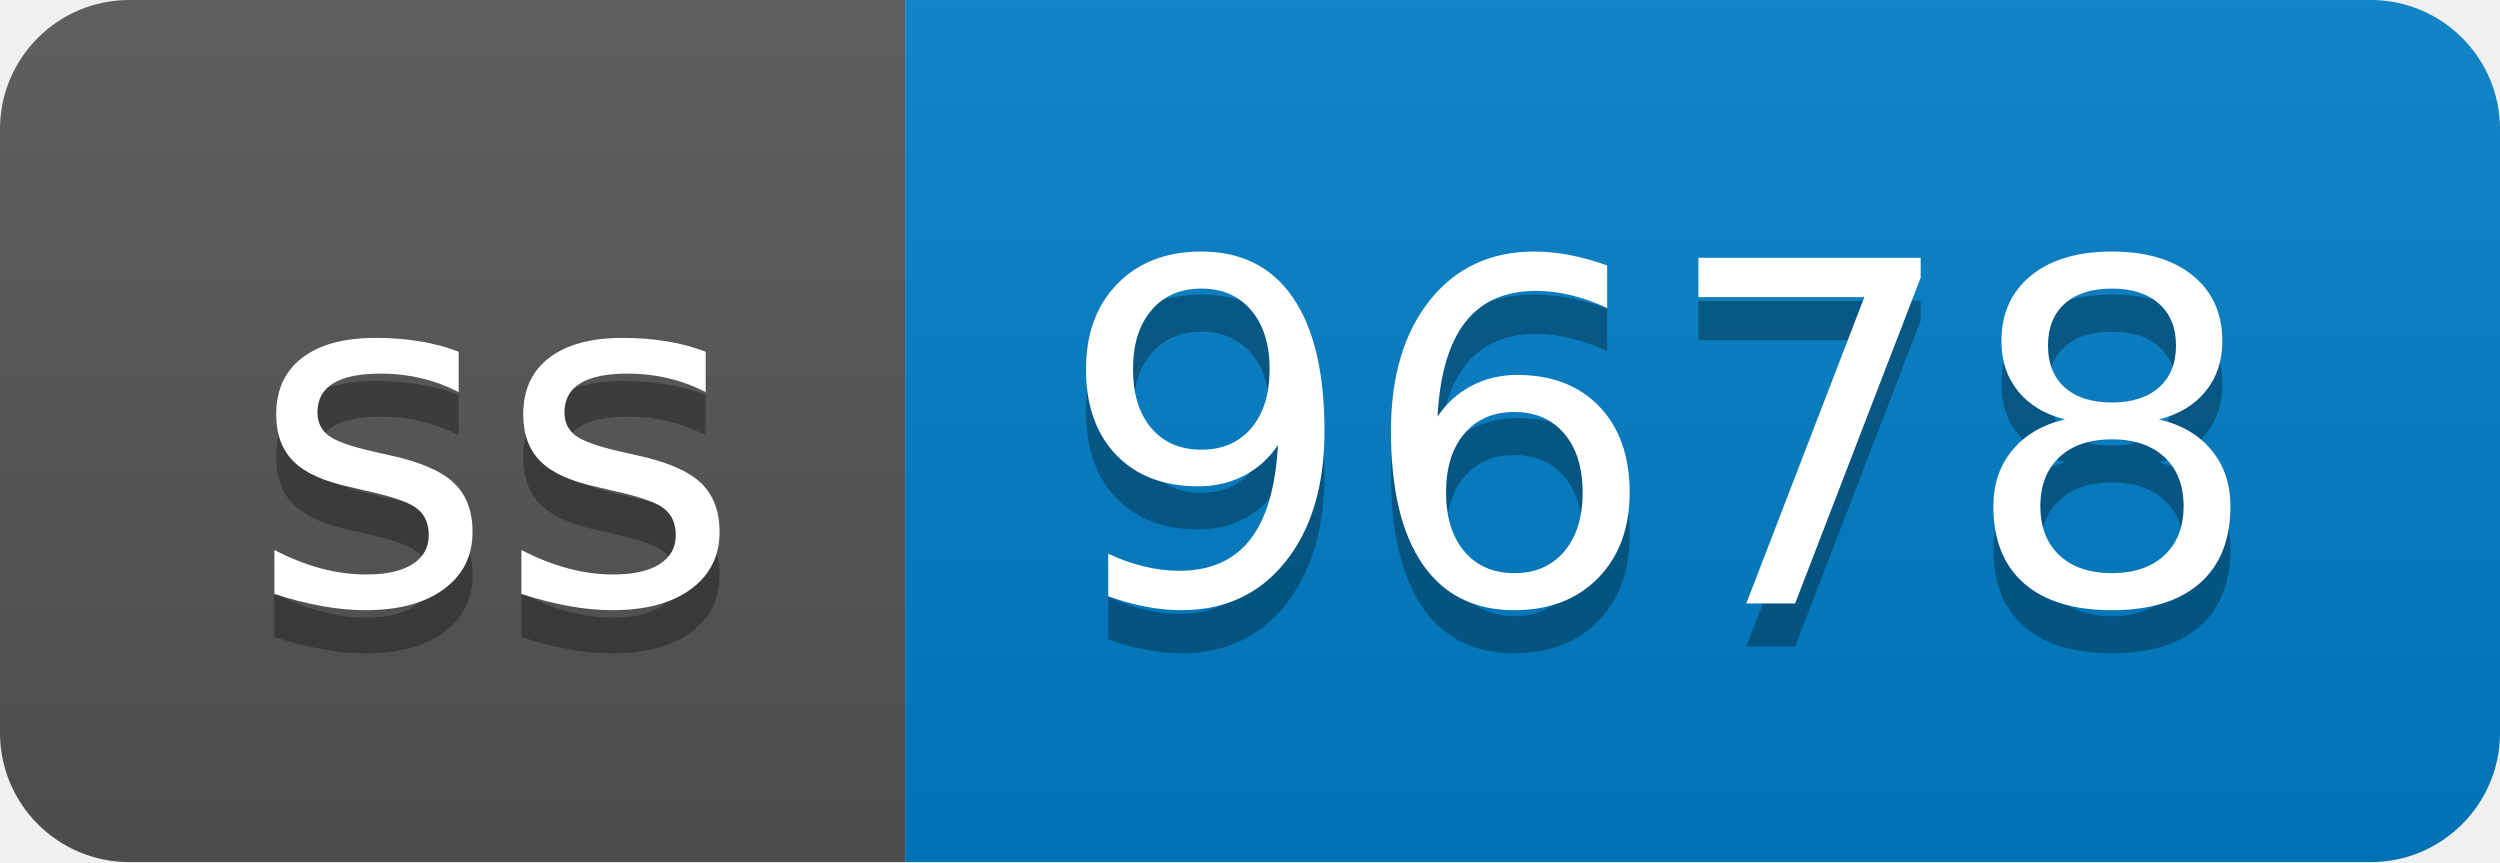
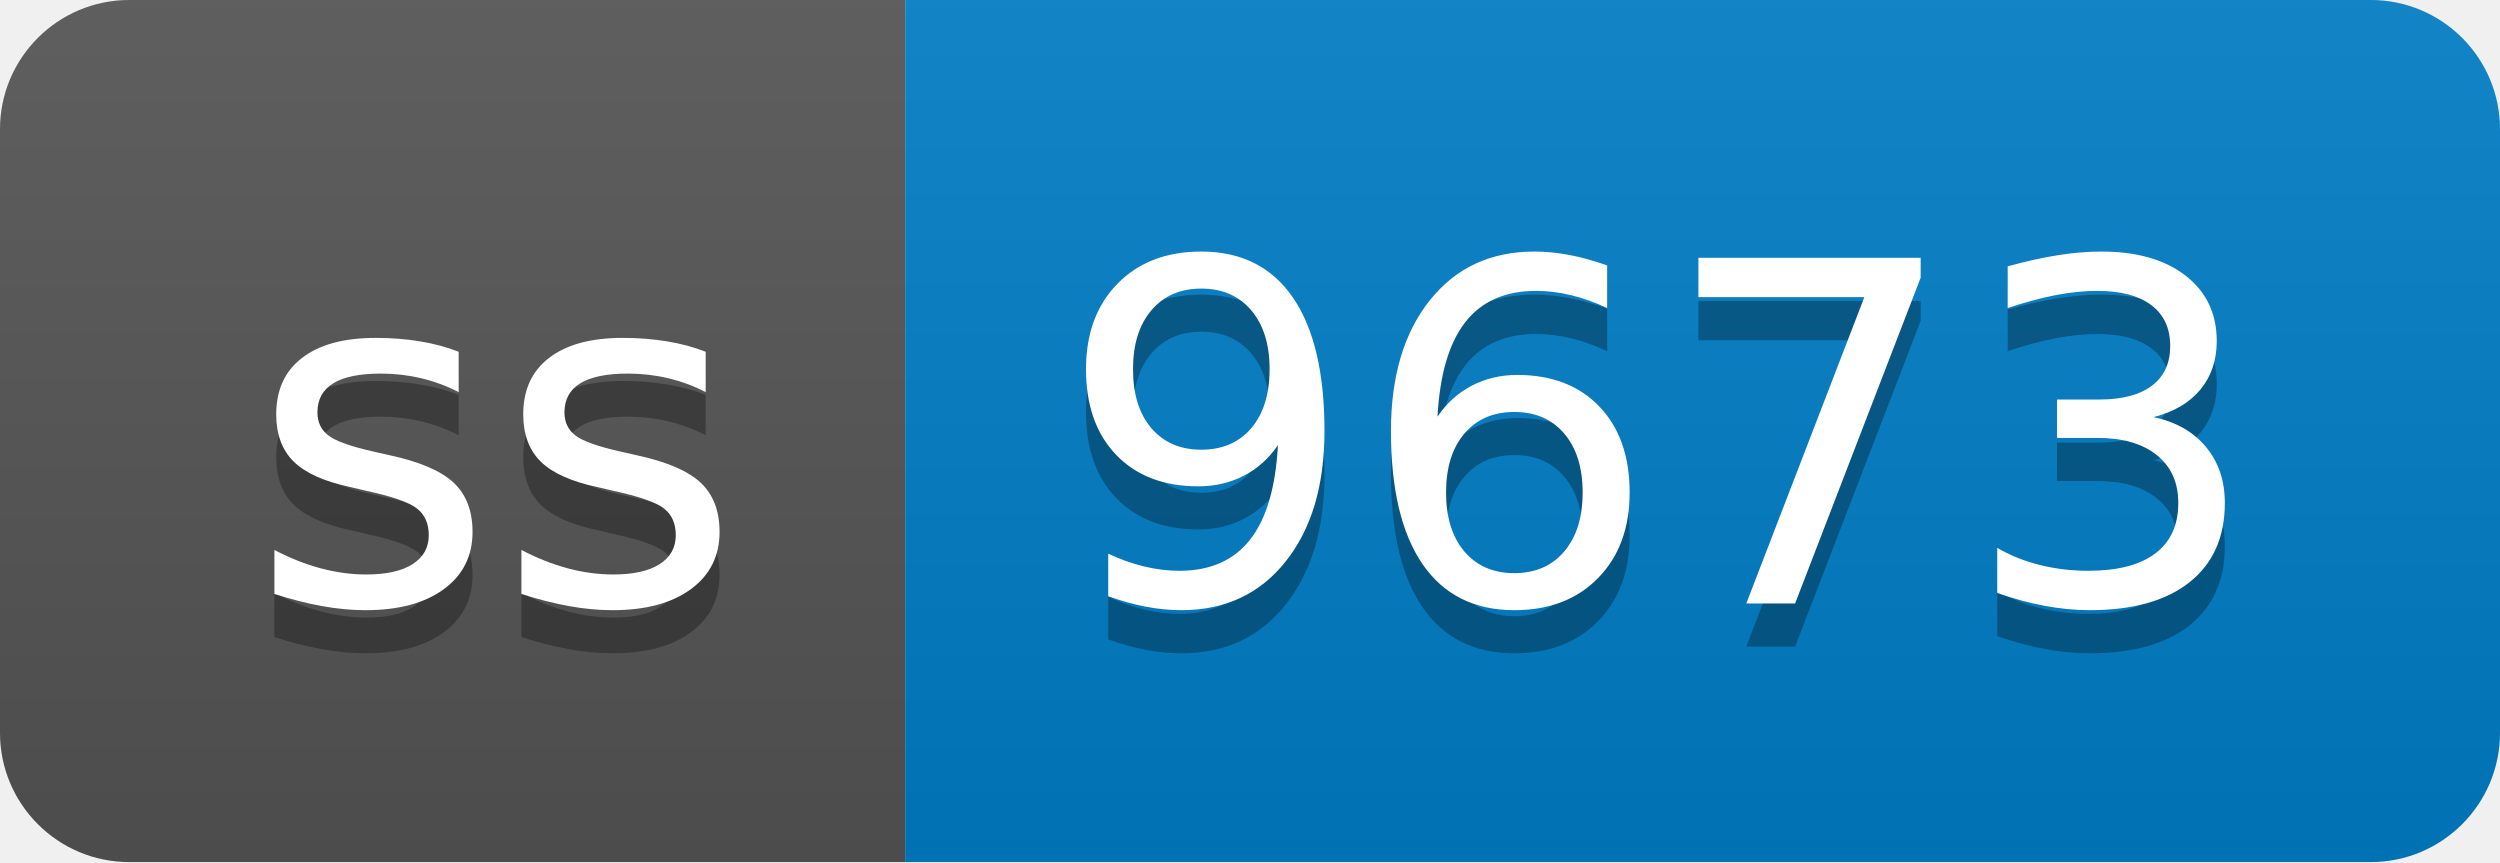
- <svg xmlns="http://www.w3.org/2000/svg" width="58" height="20" role="img" aria-label="ss: 9678">
+ <svg xmlns="http://www.w3.org/2000/svg" width="58" height="20" role="img" aria-label="ss: 9673">
  <linearGradient id="s" x2="0" y2="100%">
    <stop offset="0" stop-color="#bbb" stop-opacity=".1" />
    <stop offset="1" stop-opacity=".1" />
  </linearGradient>
  <clipPath id="r">
    <rect width="58" height="20" rx="3" fill="#fff" />
  </clipPath>
  <g clip-path="url(#r)">
    <rect width="21" height="20" fill="#555" />
    <rect x="21" width="37" height="20" fill="#007ec6" />
    <rect width="58" height="20" fill="url(#s)" />
  </g>
  <g fill="#fff" text-anchor="middle" font-family="Verdana,Geneva,DejaVu Sans,sans-serif" text-rendering="geometricPrecision" font-size="110">
    <text aria-hidden="true" x="115" y="150" fill="#010101" fill-opacity=".3" transform="scale(.1)" textLength="110">ss</text>
    <text x="115" y="140" transform="scale(.1)" fill="#fff" textLength="110">ss</text>
-     <text aria-hidden="true" x="385" y="150" fill="#010101" fill-opacity=".3" transform="scale(.1)" textLength="270">9678</text>
-     <text x="385" y="140" transform="scale(.1)" fill="#fff" textLength="270">9678</text>
+     <text aria-hidden="true" x="385" y="150" fill="#010101" fill-opacity=".3" transform="scale(.1)" textLength="270">9673</text>
+     <text x="385" y="140" transform="scale(.1)" fill="#fff" textLength="270">9673</text>
  </g>
</svg>
